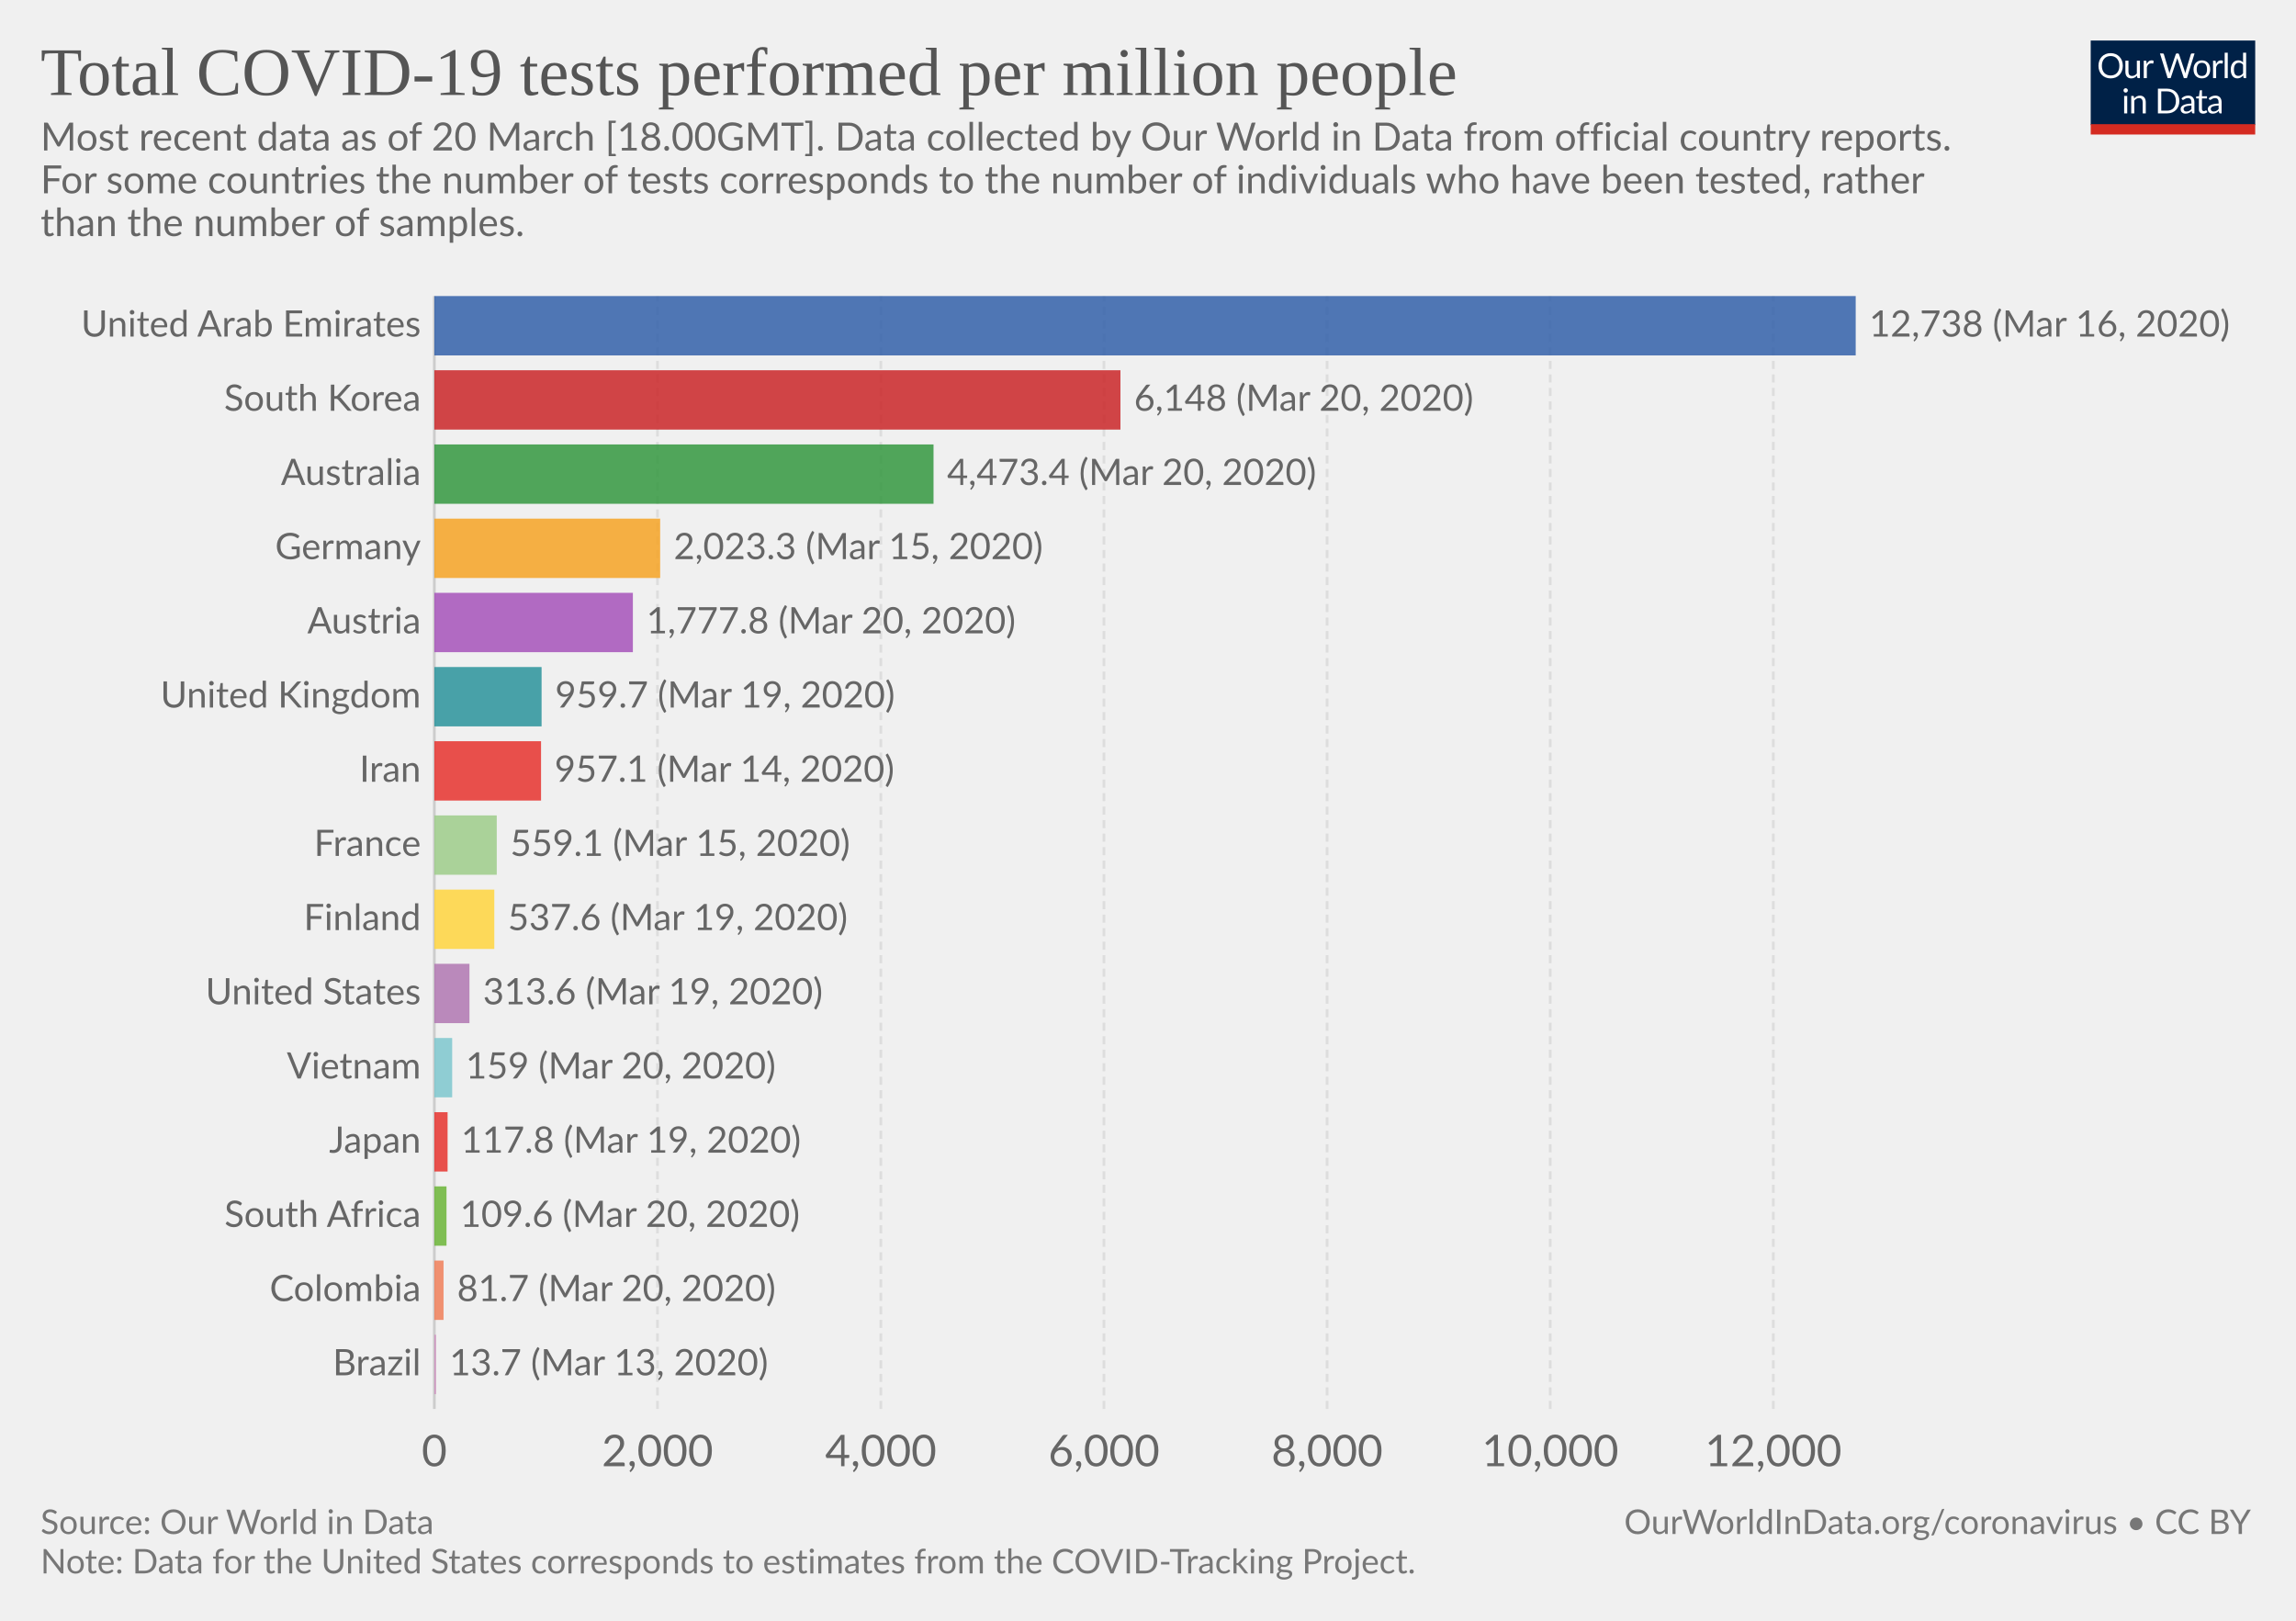
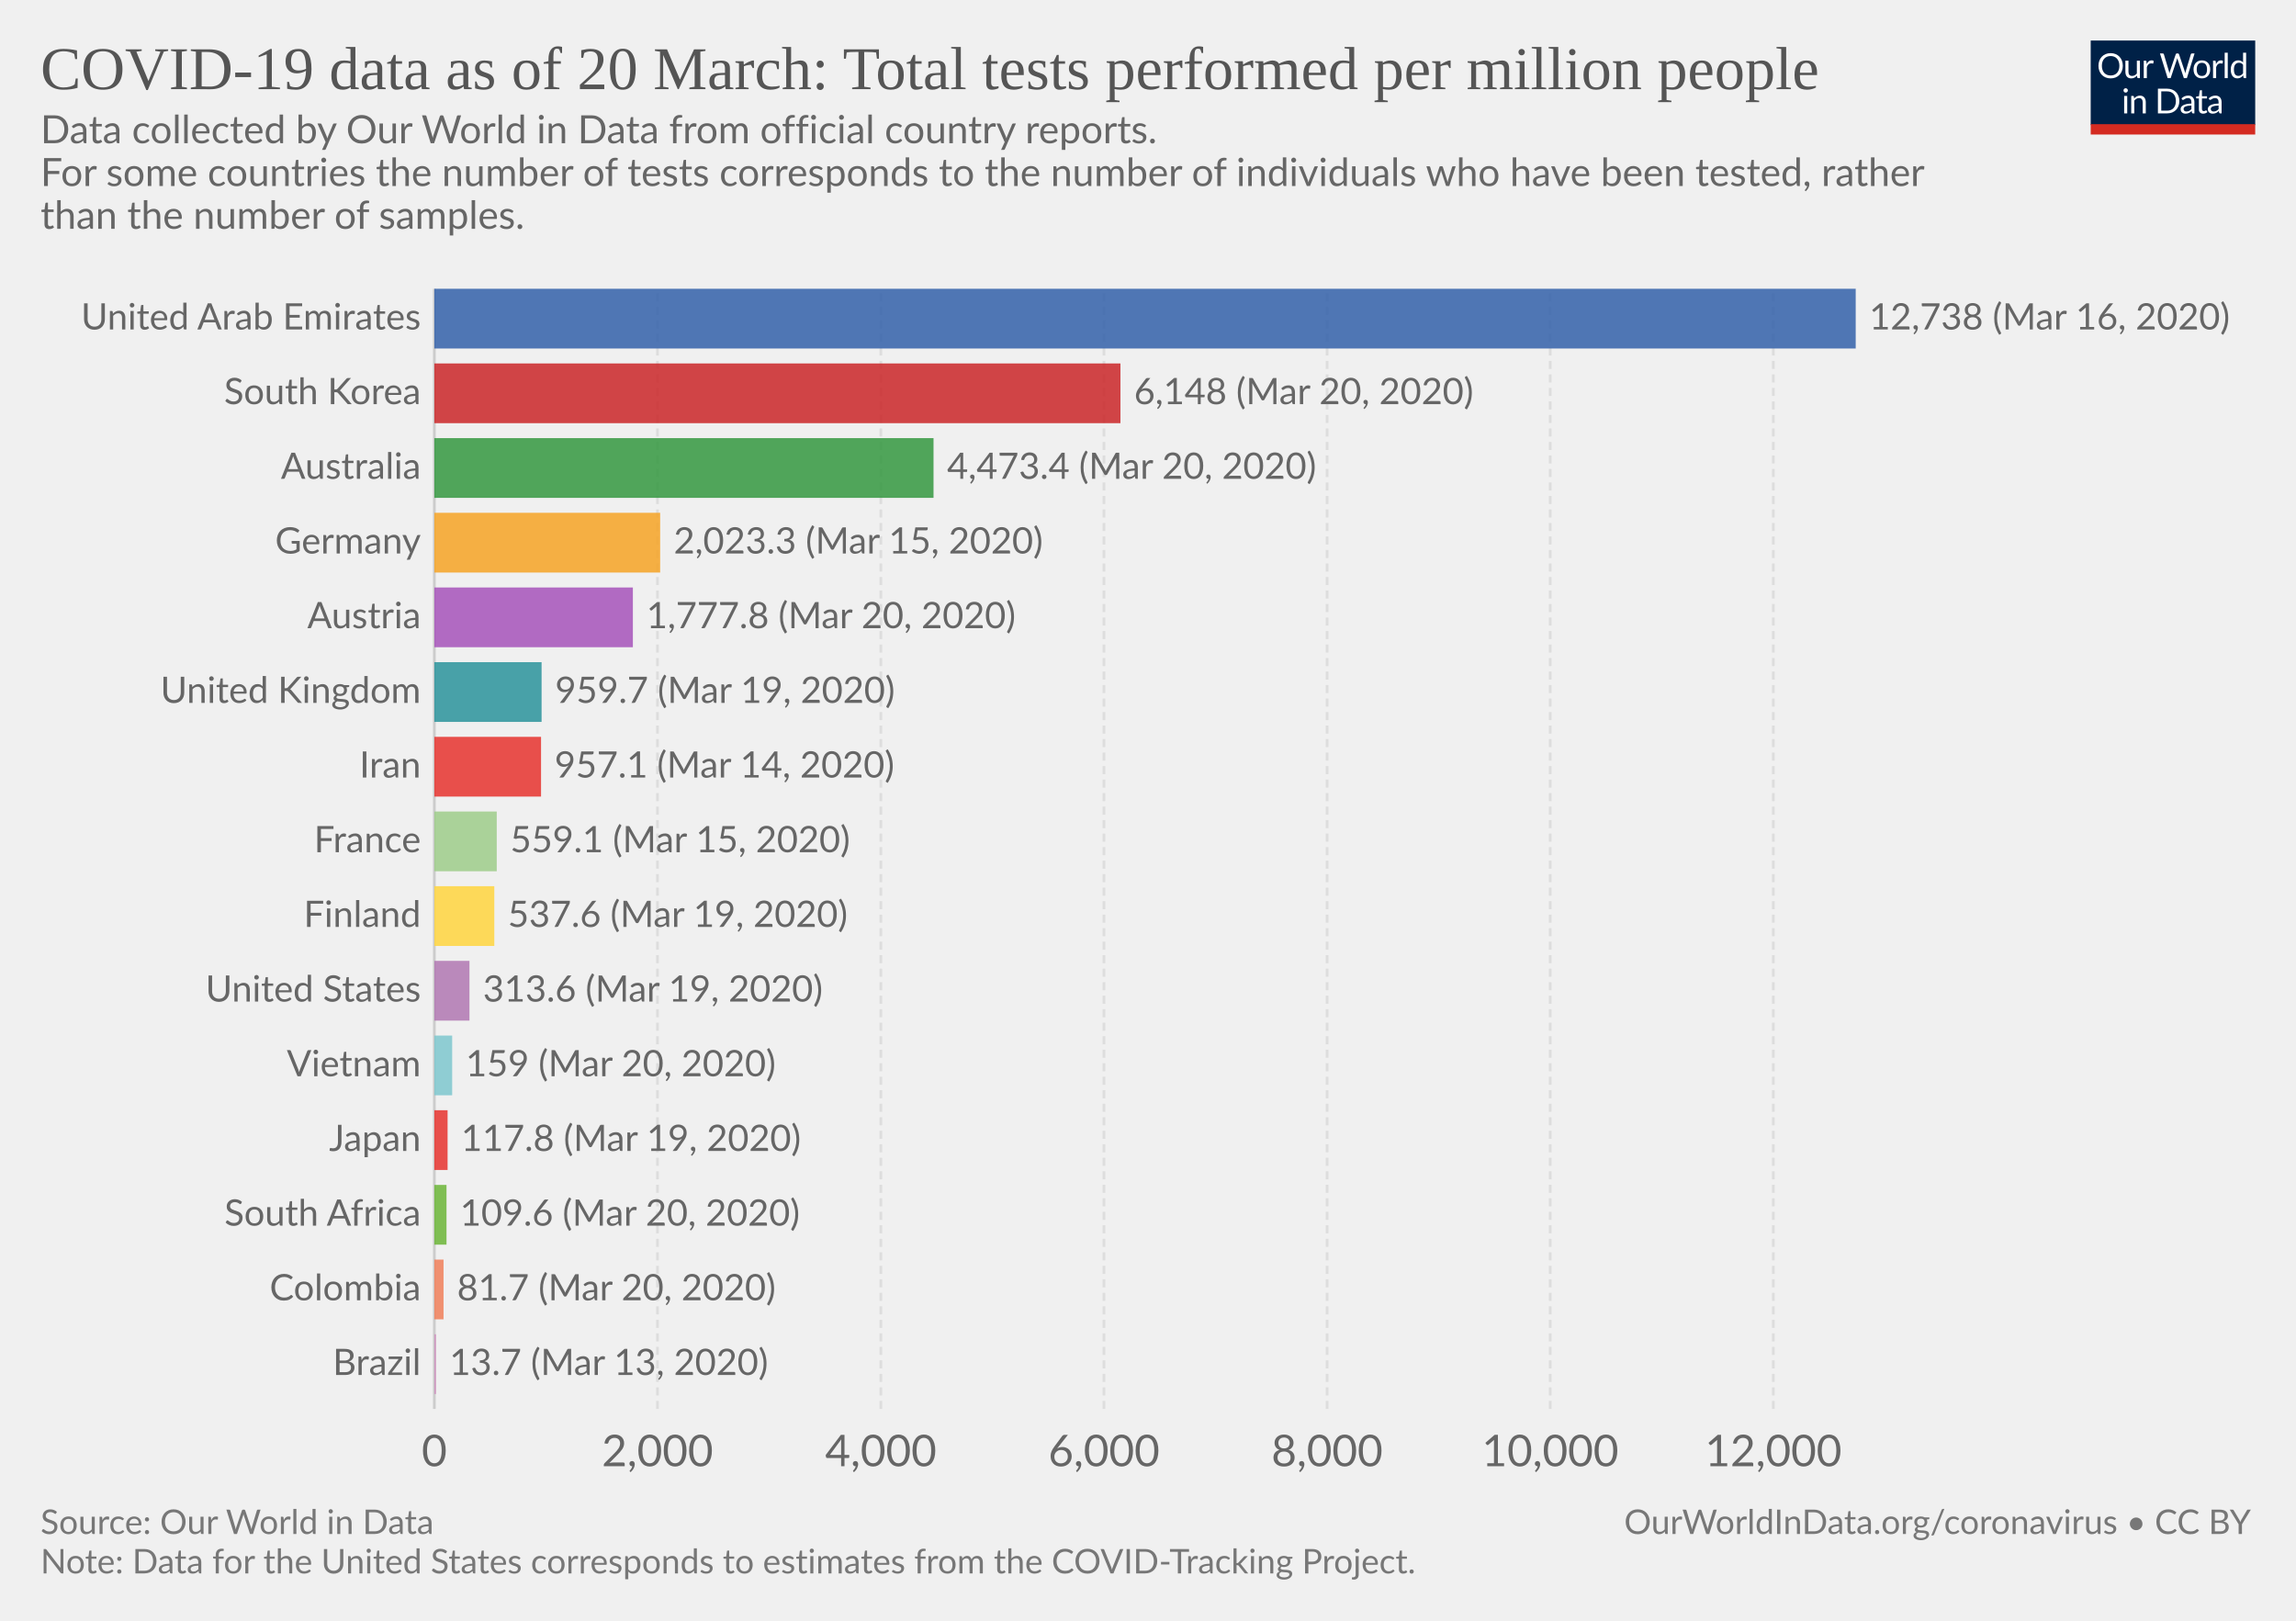
<svg xmlns="http://www.w3.org/2000/svg" version="1.1" style="font-family:Lato, 'Helvetica Neue', Helvetica, Arial, sans-serif;font-size:18px;background-color:white;text-rendering:optimizeLegibility;-webkit-font-smoothing:antialiased" width="850" height="600">
  <g class="HeaderView">
    <g transform="translate(774, 15) scale(0.29)">
      <svg width="210" height="120" viewBox="0 0 210 120" fill="none">
        <g clip-path="url(#clip0)">
          <path d="M0 0H210V107.89H0V0Z" fill="#002147" />
          <path d="M40.979 32.248C40.979 34.609 40.605 36.78 39.857 38.76C39.109 40.725 38.053 42.419 36.689 43.842C35.325 45.265 33.682 46.372 31.761 47.164C29.854 47.941 27.742 48.33 25.425 48.33C23.107 48.33 20.995 47.941 19.089 47.164C17.182 46.372 15.547 45.265 14.183 43.842C12.819 42.419 11.763 40.725 11.015 38.76C10.267 36.78 9.893 34.609 9.893 32.248C9.893 29.887 10.267 27.723 11.015 25.758C11.763 23.778 12.819 22.077 14.183 20.654C15.547 19.217 17.182 18.102 19.089 17.31C20.995 16.518 23.107 16.122 25.425 16.122C27.742 16.122 29.854 16.518 31.761 17.31C33.682 18.102 35.325 19.217 36.689 20.654C38.053 22.077 39.109 23.778 39.857 25.758C40.605 27.723 40.979 29.887 40.979 32.248ZM36.601 32.248C36.601 30.312 36.337 28.574 35.809 27.034C35.281 25.494 34.533 24.196 33.565 23.14C32.597 22.069 31.423 21.248 30.045 20.676C28.666 20.104 27.126 19.818 25.425 19.818C23.738 19.818 22.205 20.104 20.827 20.676C19.448 21.248 18.267 22.069 17.285 23.14C16.317 24.196 15.569 25.494 15.041 27.034C14.513 28.574 14.249 30.312 14.249 32.248C14.249 34.184 14.513 35.922 15.041 37.462C15.569 38.987 16.317 40.285 17.285 41.356C18.267 42.412 19.448 43.226 20.827 43.798C22.205 44.355 23.738 44.634 25.425 44.634C27.126 44.634 28.666 44.355 30.045 43.798C31.423 43.226 32.597 42.412 33.565 41.356C34.533 40.285 35.281 38.987 35.809 37.462C36.337 35.922 36.601 34.184 36.601 32.248ZM62.823 25.714V48H60.491C59.934 48 59.582 47.729 59.435 47.186L59.127 44.788C58.159 45.859 57.074 46.724 55.871 47.384C54.669 48.029 53.29 48.352 51.735 48.352C50.518 48.352 49.44 48.154 48.501 47.758C47.577 47.347 46.8 46.775 46.169 46.042C45.539 45.309 45.062 44.421 44.739 43.38C44.431 42.339 44.277 41.187 44.277 39.926V25.714H48.193V39.926C48.193 41.613 48.575 42.918 49.337 43.842C50.115 44.766 51.295 45.228 52.879 45.228C54.038 45.228 55.116 44.957 56.113 44.414C57.125 43.857 58.057 43.094 58.907 42.126V25.714H62.823ZM71.43 30.18C72.135 28.655 73 27.467 74.027 26.616C75.053 25.751 76.307 25.318 77.789 25.318C78.258 25.318 78.705 25.369 79.131 25.472C79.571 25.575 79.959 25.736 80.297 25.956L80.011 28.882C79.923 29.249 79.703 29.432 79.351 29.432C79.145 29.432 78.845 29.388 78.449 29.3C78.053 29.212 77.605 29.168 77.107 29.168C76.403 29.168 75.772 29.271 75.215 29.476C74.672 29.681 74.181 29.989 73.741 30.4C73.315 30.796 72.927 31.295 72.575 31.896C72.237 32.483 71.929 33.157 71.651 33.92V48H67.713V25.714H69.957C70.382 25.714 70.675 25.795 70.837 25.956C70.998 26.117 71.108 26.396 71.167 26.792L71.43 30.18ZM132.589 16.474L122.755 48H118.927L110.941 23.954C110.867 23.719 110.794 23.47 110.721 23.206C110.662 22.942 110.596 22.663 110.523 22.37C110.449 22.663 110.376 22.942 110.303 23.206C110.23 23.47 110.156 23.719 110.083 23.954L102.053 48H98.225L88.391 16.474H91.933C92.314 16.474 92.629 16.569 92.879 16.76C93.143 16.951 93.311 17.193 93.385 17.486L99.897 39.398C99.999 39.794 100.095 40.219 100.183 40.674C100.285 41.129 100.381 41.613 100.469 42.126C100.571 41.613 100.674 41.129 100.777 40.674C100.894 40.205 101.019 39.779 101.151 39.398L108.565 17.486C108.653 17.237 108.821 17.009 109.071 16.804C109.335 16.584 109.65 16.474 110.017 16.474H111.249C111.63 16.474 111.938 16.569 112.173 16.76C112.407 16.951 112.583 17.193 112.701 17.486L120.093 39.398C120.225 39.779 120.342 40.19 120.445 40.63C120.562 41.07 120.672 41.532 120.775 42.016C120.848 41.532 120.929 41.07 121.017 40.63C121.105 40.19 121.2 39.779 121.303 39.398L127.837 17.486C127.91 17.222 128.072 16.987 128.321 16.782C128.585 16.577 128.9 16.474 129.267 16.474H132.589ZM141.94 25.362C143.568 25.362 145.034 25.633 146.34 26.176C147.645 26.719 148.76 27.489 149.684 28.486C150.608 29.483 151.312 30.693 151.796 32.116C152.294 33.524 152.544 35.101 152.544 36.846C152.544 38.606 152.294 40.19 151.796 41.598C151.312 43.006 150.608 44.209 149.684 45.206C148.76 46.203 147.645 46.973 146.34 47.516C145.034 48.044 143.568 48.308 141.94 48.308C140.297 48.308 138.816 48.044 137.496 47.516C136.19 46.973 135.076 46.203 134.152 45.206C133.228 44.209 132.516 43.006 132.018 41.598C131.534 40.19 131.292 38.606 131.292 36.846C131.292 35.101 131.534 33.524 132.018 32.116C132.516 30.693 133.228 29.483 134.152 28.486C135.076 27.489 136.19 26.719 137.496 26.176C138.816 25.633 140.297 25.362 141.94 25.362ZM141.94 45.25C144.14 45.25 145.782 44.517 146.868 43.05C147.953 41.569 148.496 39.508 148.496 36.868C148.496 34.213 147.953 32.145 146.868 30.664C145.782 29.183 144.14 28.442 141.94 28.442C140.825 28.442 139.85 28.633 139.014 29.014C138.192 29.395 137.503 29.945 136.946 30.664C136.403 31.383 135.992 32.27 135.714 33.326C135.45 34.367 135.318 35.548 135.318 36.868C135.318 39.508 135.86 41.569 136.946 43.05C138.046 44.517 139.71 45.25 141.94 45.25ZM159.908 30.18C160.612 28.655 161.478 27.467 162.504 26.616C163.531 25.751 164.785 25.318 166.266 25.318C166.736 25.318 167.183 25.369 167.608 25.472C168.048 25.575 168.437 25.736 168.774 25.956L168.488 28.882C168.4 29.249 168.18 29.432 167.828 29.432C167.623 29.432 167.322 29.388 166.926 29.3C166.53 29.212 166.083 29.168 165.584 29.168C164.88 29.168 164.25 29.271 163.692 29.476C163.15 29.681 162.658 29.989 162.218 30.4C161.793 30.796 161.404 31.295 161.052 31.896C160.715 32.483 160.407 33.157 160.128 33.92V48H156.19V25.714H158.434C158.86 25.714 159.153 25.795 159.314 25.956C159.476 26.117 159.586 26.396 159.644 26.792L159.908 30.18ZM174.946 15.594V48H171.03V15.594H174.946ZM194.496 31.016C193.763 30.033 192.971 29.351 192.12 28.97C191.269 28.574 190.316 28.376 189.26 28.376C187.192 28.376 185.601 29.117 184.486 30.598C183.371 32.079 182.814 34.191 182.814 36.934C182.814 38.386 182.939 39.633 183.188 40.674C183.437 41.701 183.804 42.551 184.288 43.226C184.772 43.886 185.366 44.37 186.07 44.678C186.774 44.986 187.573 45.14 188.468 45.14C189.759 45.14 190.881 44.847 191.834 44.26C192.802 43.673 193.689 42.845 194.496 41.774V31.016ZM198.412 15.594V48H196.08C195.523 48 195.171 47.729 195.024 47.186L194.672 44.48C193.719 45.624 192.633 46.548 191.416 47.252C190.199 47.956 188.791 48.308 187.192 48.308C185.916 48.308 184.757 48.066 183.716 47.582C182.675 47.083 181.787 46.357 181.054 45.404C180.321 44.451 179.756 43.263 179.36 41.84C178.964 40.417 178.766 38.782 178.766 36.934C178.766 35.291 178.986 33.766 179.426 32.358C179.866 30.935 180.497 29.703 181.318 28.662C182.139 27.621 183.144 26.807 184.332 26.22C185.535 25.619 186.884 25.318 188.38 25.318C189.744 25.318 190.91 25.553 191.878 26.022C192.861 26.477 193.733 27.115 194.496 27.936V15.594H198.412ZM46.614 70.714V93H42.698V70.714H46.614ZM47.45 63.718C47.45 64.099 47.369 64.459 47.208 64.796C47.061 65.119 46.856 65.412 46.592 65.676C46.343 65.925 46.042 66.123 45.69 66.27C45.352 66.417 44.993 66.49 44.612 66.49C44.23 66.49 43.871 66.417 43.534 66.27C43.211 66.123 42.925 65.925 42.676 65.676C42.426 65.412 42.228 65.119 42.082 64.796C41.935 64.459 41.862 64.099 41.862 63.718C41.862 63.337 41.935 62.977 42.082 62.64C42.228 62.288 42.426 61.987 42.676 61.738C42.925 61.474 43.211 61.269 43.534 61.122C43.871 60.975 44.23 60.902 44.612 60.902C44.993 60.902 45.352 60.975 45.69 61.122C46.042 61.269 46.343 61.474 46.592 61.738C46.856 61.987 47.061 62.288 47.208 62.64C47.369 62.977 47.45 63.337 47.45 63.718ZM55.424 73.948C55.908 73.405 56.422 72.914 56.964 72.474C57.507 72.034 58.079 71.66 58.68 71.352C59.296 71.029 59.941 70.787 60.616 70.626C61.306 70.45 62.046 70.362 62.838 70.362C64.055 70.362 65.126 70.567 66.05 70.978C66.989 71.374 67.766 71.946 68.382 72.694C69.013 73.427 69.49 74.315 69.812 75.356C70.135 76.397 70.296 77.549 70.296 78.81V93H66.358V78.81C66.358 77.123 65.969 75.818 65.192 74.894C64.43 73.955 63.264 73.486 61.694 73.486C60.535 73.486 59.45 73.765 58.438 74.322C57.441 74.879 56.517 75.635 55.666 76.588V93H51.728V70.714H54.082C54.639 70.714 54.984 70.985 55.116 71.528L55.424 73.948ZM113.129 77.248C113.129 79.609 112.755 81.758 112.007 83.694C111.259 85.63 110.203 87.287 108.839 88.666C107.475 90.045 105.832 91.115 103.911 91.878C102.004 92.626 99.892 93 97.575 93H85.805V61.474H97.575C99.892 61.474 102.004 61.855 103.911 62.618C105.832 63.366 107.475 64.437 108.839 65.83C110.203 67.209 111.259 68.866 112.007 70.802C112.755 72.738 113.129 74.887 113.129 77.248ZM108.751 77.248C108.751 75.312 108.487 73.581 107.959 72.056C107.431 70.531 106.683 69.24 105.715 68.184C104.747 67.128 103.574 66.321 102.195 65.764C100.816 65.207 99.276 64.928 97.575 64.928H90.073V89.546H97.575C99.276 89.546 100.816 89.267 102.195 88.71C103.574 88.153 104.747 87.353 105.715 86.312C106.683 85.256 107.431 83.965 107.959 82.44C108.487 80.915 108.751 79.184 108.751 77.248ZM128.553 82.968C126.749 83.027 125.209 83.173 123.933 83.408C122.672 83.628 121.638 83.921 120.831 84.288C120.039 84.655 119.46 85.087 119.093 85.586C118.741 86.085 118.565 86.642 118.565 87.258C118.565 87.845 118.661 88.351 118.851 88.776C119.042 89.201 119.299 89.553 119.621 89.832C119.959 90.096 120.347 90.294 120.787 90.426C121.242 90.543 121.726 90.602 122.239 90.602C122.929 90.602 123.559 90.536 124.131 90.404C124.703 90.257 125.239 90.052 125.737 89.788C126.251 89.524 126.735 89.209 127.189 88.842C127.659 88.475 128.113 88.057 128.553 87.588V82.968ZM115.903 73.86C117.135 72.672 118.463 71.785 119.885 71.198C121.308 70.611 122.885 70.318 124.615 70.318C125.862 70.318 126.969 70.523 127.937 70.934C128.905 71.345 129.719 71.917 130.379 72.65C131.039 73.383 131.538 74.271 131.875 75.312C132.213 76.353 132.381 77.497 132.381 78.744V93H130.643C130.262 93 129.969 92.941 129.763 92.824C129.558 92.692 129.397 92.443 129.279 92.076L128.839 89.964C128.253 90.507 127.681 90.991 127.123 91.416C126.566 91.827 125.979 92.179 125.363 92.472C124.747 92.751 124.087 92.963 123.383 93.11C122.694 93.271 121.924 93.352 121.073 93.352C120.208 93.352 119.394 93.235 118.631 93C117.869 92.751 117.201 92.384 116.629 91.9C116.072 91.416 115.625 90.807 115.287 90.074C114.965 89.326 114.803 88.446 114.803 87.434C114.803 86.554 115.045 85.711 115.529 84.904C116.013 84.083 116.798 83.357 117.883 82.726C118.969 82.095 120.384 81.582 122.129 81.186C123.875 80.775 126.016 80.541 128.553 80.482V78.744C128.553 77.013 128.179 75.708 127.431 74.828C126.683 73.933 125.591 73.486 124.153 73.486C123.185 73.486 122.371 73.611 121.711 73.86C121.066 74.095 120.501 74.366 120.017 74.674C119.548 74.967 119.137 75.239 118.785 75.488C118.448 75.723 118.111 75.84 117.773 75.84C117.509 75.84 117.282 75.774 117.091 75.642C116.901 75.495 116.739 75.319 116.607 75.114L115.903 73.86ZM143.568 93.352C141.808 93.352 140.451 92.861 139.498 91.878C138.559 90.895 138.09 89.48 138.09 87.632V73.992H135.406C135.171 73.992 134.973 73.926 134.812 73.794C134.65 73.647 134.57 73.427 134.57 73.134V71.572L138.222 71.11L139.124 64.224C139.168 64.004 139.263 63.828 139.41 63.696C139.571 63.549 139.776 63.476 140.026 63.476H142.006V71.154H148.452V73.992H142.006V87.368C142.006 88.307 142.233 89.003 142.688 89.458C143.142 89.913 143.729 90.14 144.448 90.14C144.858 90.14 145.21 90.089 145.504 89.986C145.812 89.869 146.076 89.744 146.296 89.612C146.516 89.48 146.699 89.363 146.846 89.26C147.007 89.143 147.146 89.084 147.264 89.084C147.469 89.084 147.652 89.209 147.814 89.458L148.958 91.328C148.283 91.959 147.469 92.457 146.516 92.824C145.562 93.176 144.58 93.352 143.568 93.352ZM163.253 82.968C161.449 83.027 159.909 83.173 158.633 83.408C157.372 83.628 156.338 83.921 155.531 84.288C154.739 84.655 154.16 85.087 153.793 85.586C153.441 86.085 153.265 86.642 153.265 87.258C153.265 87.845 153.36 88.351 153.551 88.776C153.742 89.201 153.998 89.553 154.321 89.832C154.658 90.096 155.047 90.294 155.487 90.426C155.942 90.543 156.426 90.602 156.939 90.602C157.628 90.602 158.259 90.536 158.831 90.404C159.403 90.257 159.938 90.052 160.437 89.788C160.95 89.524 161.434 89.209 161.889 88.842C162.358 88.475 162.813 88.057 163.253 87.588V82.968ZM150.603 73.86C151.835 72.672 153.162 71.785 154.585 71.198C156.008 70.611 157.584 70.318 159.315 70.318C160.562 70.318 161.669 70.523 162.637 70.934C163.605 71.345 164.419 71.917 165.079 72.65C165.739 73.383 166.238 74.271 166.575 75.312C166.912 76.353 167.081 77.497 167.081 78.744V93H165.343C164.962 93 164.668 92.941 164.463 92.824C164.258 92.692 164.096 92.443 163.979 92.076L163.539 89.964C162.952 90.507 162.38 90.991 161.823 91.416C161.266 91.827 160.679 92.179 160.063 92.472C159.447 92.751 158.787 92.963 158.083 93.11C157.394 93.271 156.624 93.352 155.773 93.352C154.908 93.352 154.094 93.235 153.331 93C152.568 92.751 151.901 92.384 151.329 91.9C150.772 91.416 150.324 90.807 149.987 90.074C149.664 89.326 149.503 88.446 149.503 87.434C149.503 86.554 149.745 85.711 150.229 84.904C150.713 84.083 151.498 83.357 152.583 82.726C153.668 82.095 155.084 81.582 156.829 81.186C158.574 80.775 160.716 80.541 163.253 80.482V78.744C163.253 77.013 162.879 75.708 162.131 74.828C161.383 73.933 160.29 73.486 158.853 73.486C157.885 73.486 157.071 73.611 156.411 73.86C155.766 74.095 155.201 74.366 154.717 74.674C154.248 74.967 153.837 75.239 153.485 75.488C153.148 75.723 152.81 75.84 152.473 75.84C152.209 75.84 151.982 75.774 151.791 75.642C151.6 75.495 151.439 75.319 151.307 75.114L150.603 73.86Z" fill="white" />
          <rect y="106.789" width="210" height="13.211" fill="#D42B21" />
        </g>
        <defs>
          <clipPath id="clip0">
            <rect width="210" height="120" fill="white" />
          </clipPath>
        </defs>
      </svg>
    </g>
    <a href="https://ourworldindata.org/grapher/covid19-tests-per-million-people" style="font-family:&quot;Playfair Display&quot;, Georgia, &quot;Times New Roman&quot;, serif" target="_blank">
-       <text font-size="25.20" x="15.0" y="35.2" fill="#555">
-         <tspan x="15" y="35.16">Total COVID-19 tests performed per million people</tspan>
+       <text font-size="22.50" x="15.0" y="33.0" fill="#555">
+         <tspan x="15" y="33">COVID-19 data as of 20 March: Total tests performed per million people</tspan>
      </text>
    </a>
-     <text font-size="14.40" x="15.0" y="55.7" fill="#666">
-       <tspan x="15" y="55.72">Most recent data as of 20 March [18.00GMT]. Data collected by Our World in Data from official country reports. </tspan>
-       <tspan x="15" y="71.56">
+     <text font-size="14.40" x="15.0" y="53.0" fill="#666">
+       <tspan x="15" y="53.02">Data collected by Our World in Data from official country reports. </tspan>
+       <tspan x="15" y="68.86">
For some countries the number of tests corresponds to the number of individuals who have been tested, rather</tspan>
-       <tspan x="15" y="87.4">than the number of samples.</tspan>
+       <tspan x="15" y="84.7">than the number of samples.</tspan>
    </text>
  </g>
  <g class="DiscreteBarChart">
-     <rect x="15" y="109.6" width="810" height="433.2" opacity="0" fill="rgba(255,255,255,0)" />
+     <rect x="15" y="106.9" width="810" height="435.9" opacity="0" fill="rgba(255,255,255,0)" />
    <g class="HorizontalAxis">
      <text x="160.8" y="542.8" fill="#666" text-anchor="middle" font-size="16.2">0</text>
      <text x="243.4" y="542.8" fill="#666" text-anchor="middle" font-size="16.2">2,000</text>
      <text x="326.1" y="542.8" fill="#666" text-anchor="middle" font-size="16.2">4,000</text>
      <text x="408.7" y="542.8" fill="#666" text-anchor="middle" font-size="16.2">6,000</text>
      <text x="491.3" y="542.8" fill="#666" text-anchor="middle" font-size="16.2">8,000</text>
      <text x="573.9" y="542.8" fill="#666" text-anchor="middle" font-size="16.2">10,000</text>
      <text x="656.5" y="542.8" fill="#666" text-anchor="middle" font-size="16.2">12,000</text>
    </g>
    <g class="AxisGridLines">
-       <line x1="160.8" y1="521.60" x2="160.8" y2="109.60" stroke="#ccc" />
-       <line x1="243.4" y1="521.60" x2="243.4" y2="109.60" stroke="#ddd" stroke-dasharray="3,2" />
-       <line x1="326.1" y1="521.60" x2="326.1" y2="109.60" stroke="#ddd" stroke-dasharray="3,2" />
-       <line x1="408.7" y1="521.60" x2="408.7" y2="109.60" stroke="#ddd" stroke-dasharray="3,2" />
-       <line x1="491.3" y1="521.60" x2="491.3" y2="109.60" stroke="#ddd" stroke-dasharray="3,2" />
-       <line x1="573.9" y1="521.60" x2="573.9" y2="109.60" stroke="#ddd" stroke-dasharray="3,2" />
-       <line x1="656.5" y1="521.60" x2="656.5" y2="109.60" stroke="#ddd" stroke-dasharray="3,2" />
+       <line x1="160.8" y1="521.60" x2="160.8" y2="106.90" stroke="#ccc" />
+       <line x1="243.4" y1="521.60" x2="243.4" y2="106.90" stroke="#ddd" stroke-dasharray="3,2" />
+       <line x1="326.1" y1="521.60" x2="326.1" y2="106.90" stroke="#ddd" stroke-dasharray="3,2" />
+       <line x1="408.7" y1="521.60" x2="408.7" y2="106.90" stroke="#ddd" stroke-dasharray="3,2" />
+       <line x1="491.3" y1="521.60" x2="491.3" y2="106.90" stroke="#ddd" stroke-dasharray="3,2" />
+       <line x1="573.9" y1="521.60" x2="573.9" y2="106.90" stroke="#ddd" stroke-dasharray="3,2" />
+       <line x1="656.5" y1="521.60" x2="656.5" y2="106.90" stroke="#ddd" stroke-dasharray="3,2" />
    </g>
-     <g class="bar" transform="translate(0, 120.5867)" style="transition:transform 200ms ease">
+     <g class="bar" transform="translate(0, 117.9587)" style="transition:transform 200ms ease">
      <text x="0" y="0" transform="translate(155.809, 0)" fill="#666" dominant-baseline="middle" text-anchor="end" font-size="13.5">United Arab Emirates</text>
-       <rect x="0" y="0" transform="translate(160.8, -10.98667)" width="526.2" height="21.973" fill="#3360a9" opacity="0.85" style="transition:height 200ms ease" />
+       <rect x="0" y="0" transform="translate(160.8, -11.05867)" width="526.2" height="22.117" fill="#3360a9" opacity="0.85" style="transition:height 200ms ease" />
      <text x="0" y="0" transform="translate(692, 0)" fill="#666" dominant-baseline="middle" text-anchor="start" font-size="13.5">12,738 (Mar 16, 2020)</text>
    </g>
-     <g class="bar" transform="translate(0, 148.0533)" style="transition:transform 200ms ease">
+     <g class="bar" transform="translate(0, 145.6053)" style="transition:transform 200ms ease">
      <text x="0" y="0" transform="translate(155.809, 0)" fill="#666" dominant-baseline="middle" text-anchor="end" font-size="13.5">South Korea</text>
-       <rect x="0" y="0" transform="translate(160.8, -10.98667)" width="254" height="21.973" fill="#ca2628" opacity="0.85" style="transition:height 200ms ease" />
+       <rect x="0" y="0" transform="translate(160.8, -11.05867)" width="254" height="22.117" fill="#ca2628" opacity="0.85" style="transition:height 200ms ease" />
      <text x="0" y="0" transform="translate(419.8, 0)" fill="#666" dominant-baseline="middle" text-anchor="start" font-size="13.5">6,148 (Mar 20, 2020)</text>
    </g>
-     <g class="bar" transform="translate(0, 175.52)" style="transition:transform 200ms ease">
+     <g class="bar" transform="translate(0, 173.252)" style="transition:transform 200ms ease">
      <text x="0" y="0" transform="translate(155.809, 0)" fill="#666" dominant-baseline="middle" text-anchor="end" font-size="13.5">Australia</text>
-       <rect x="0" y="0" transform="translate(160.8, -10.98667)" width="184.8" height="21.973" fill="#34983f" opacity="0.85" style="transition:height 200ms ease" />
+       <rect x="0" y="0" transform="translate(160.8, -11.05867)" width="184.8" height="22.117" fill="#34983f" opacity="0.85" style="transition:height 200ms ease" />
      <text x="0" y="0" transform="translate(350.6, 0)" fill="#666" dominant-baseline="middle" text-anchor="start" font-size="13.5">4,473.4 (Mar 20, 2020)</text>
    </g>
-     <g class="bar" transform="translate(0, 202.9867)" style="transition:transform 200ms ease">
+     <g class="bar" transform="translate(0, 200.8987)" style="transition:transform 200ms ease">
      <text x="0" y="0" transform="translate(155.809, 0)" fill="#666" dominant-baseline="middle" text-anchor="end" font-size="13.5">Germany</text>
-       <rect x="0" y="0" transform="translate(160.8, -10.98667)" width="83.6" height="21.973" fill="#f6a324" opacity="0.85" style="transition:height 200ms ease" />
+       <rect x="0" y="0" transform="translate(160.8, -11.05867)" width="83.6" height="22.117" fill="#f6a324" opacity="0.85" style="transition:height 200ms ease" />
      <text x="0" y="0" transform="translate(249.4, 0)" fill="#666" dominant-baseline="middle" text-anchor="start" font-size="13.5">2,023.3 (Mar 15, 2020)</text>
    </g>
-     <g class="bar" transform="translate(0, 230.4533)" style="transition:transform 200ms ease">
+     <g class="bar" transform="translate(0, 228.5453)" style="transition:transform 200ms ease">
      <text x="0" y="0" transform="translate(155.809, 0)" fill="#666" dominant-baseline="middle" text-anchor="end" font-size="13.5">Austria</text>
-       <rect x="0" y="0" transform="translate(160.8, -10.98667)" width="73.5" height="21.973" fill="#a652ba" opacity="0.85" style="transition:height 200ms ease" />
+       <rect x="0" y="0" transform="translate(160.8, -11.05867)" width="73.5" height="22.117" fill="#a652ba" opacity="0.85" style="transition:height 200ms ease" />
      <text x="0" y="0" transform="translate(239.3, 0)" fill="#666" dominant-baseline="middle" text-anchor="start" font-size="13.5">1,777.8 (Mar 20, 2020)</text>
    </g>
-     <g class="bar" transform="translate(0, 257.92)" style="transition:transform 200ms ease">
+     <g class="bar" transform="translate(0, 256.192)" style="transition:transform 200ms ease">
      <text x="0" y="0" transform="translate(155.809, 0)" fill="#666" dominant-baseline="middle" text-anchor="end" font-size="13.5">United Kingdom</text>
-       <rect x="0" y="0" transform="translate(160.8, -10.98667)" width="39.7" height="21.973" fill="#2a939b" opacity="0.85" style="transition:height 200ms ease" />
+       <rect x="0" y="0" transform="translate(160.8, -11.05867)" width="39.7" height="22.117" fill="#2a939b" opacity="0.85" style="transition:height 200ms ease" />
      <text x="0" y="0" transform="translate(205.5, 0)" fill="#666" dominant-baseline="middle" text-anchor="start" font-size="13.5">959.7 (Mar 19, 2020)</text>
    </g>
-     <g class="bar" transform="translate(0, 285.3867)" style="transition:transform 200ms ease">
+     <g class="bar" transform="translate(0, 283.8387)" style="transition:transform 200ms ease">
      <text x="0" y="0" transform="translate(155.809, 0)" fill="#666" dominant-baseline="middle" text-anchor="end" font-size="13.5">Iran</text>
-       <rect x="0" y="0" transform="translate(160.8, -10.98667)" width="39.5" height="21.973" fill="#e6332e" opacity="0.85" style="transition:height 200ms ease" />
+       <rect x="0" y="0" transform="translate(160.8, -11.05867)" width="39.5" height="22.117" fill="#e6332e" opacity="0.85" style="transition:height 200ms ease" />
      <text x="0" y="0" transform="translate(205.3, 0)" fill="#666" dominant-baseline="middle" text-anchor="start" font-size="13.5">957.1 (Mar 14, 2020)</text>
    </g>
-     <g class="bar" transform="translate(0, 312.8533)" style="transition:transform 200ms ease">
+     <g class="bar" transform="translate(0, 311.4853)" style="transition:transform 200ms ease">
      <text x="0" y="0" transform="translate(155.809, 0)" fill="#666" dominant-baseline="middle" text-anchor="end" font-size="13.5">France</text>
-       <rect x="0" y="0" transform="translate(160.8, -10.98667)" width="23.1" height="21.973" fill="#9ecc8a" opacity="0.85" style="transition:height 200ms ease" />
+       <rect x="0" y="0" transform="translate(160.8, -11.05867)" width="23.1" height="22.117" fill="#9ecc8a" opacity="0.85" style="transition:height 200ms ease" />
      <text x="0" y="0" transform="translate(188.9, 0)" fill="#666" dominant-baseline="middle" text-anchor="start" font-size="13.5">559.1 (Mar 15, 2020)</text>
    </g>
-     <g class="bar" transform="translate(0, 340.32)" style="transition:transform 200ms ease">
+     <g class="bar" transform="translate(0, 339.132)" style="transition:transform 200ms ease">
      <text x="0" y="0" transform="translate(155.809, 0)" fill="#666" dominant-baseline="middle" text-anchor="end" font-size="13.5">Finland</text>
-       <rect x="0" y="0" transform="translate(160.8, -10.98667)" width="22.2" height="21.973" fill="#ffd53e" opacity="0.85" style="transition:height 200ms ease" />
+       <rect x="0" y="0" transform="translate(160.8, -11.05867)" width="22.2" height="22.117" fill="#ffd53e" opacity="0.85" style="transition:height 200ms ease" />
      <text x="0" y="0" transform="translate(188, 0)" fill="#666" dominant-baseline="middle" text-anchor="start" font-size="13.5">537.6 (Mar 19, 2020)</text>
    </g>
-     <g class="bar" transform="translate(0, 367.7867)" style="transition:transform 200ms ease">
+     <g class="bar" transform="translate(0, 366.7787)" style="transition:transform 200ms ease">
      <text x="0" y="0" transform="translate(155.809, 0)" fill="#666" dominant-baseline="middle" text-anchor="end" font-size="13.5">United States</text>
-       <rect x="0" y="0" transform="translate(160.8, -10.98667)" width="13" height="21.973" fill="#b077b1" opacity="0.85" style="transition:height 200ms ease" />
+       <rect x="0" y="0" transform="translate(160.8, -11.05867)" width="13" height="22.117" fill="#b077b1" opacity="0.85" style="transition:height 200ms ease" />
      <text x="0" y="0" transform="translate(178.8, 0)" fill="#666" dominant-baseline="middle" text-anchor="start" font-size="13.5">313.6 (Mar 19, 2020)</text>
    </g>
-     <g class="bar" transform="translate(0, 395.2533)" style="transition:transform 200ms ease">
+     <g class="bar" transform="translate(0, 394.4253)" style="transition:transform 200ms ease">
      <text x="0" y="0" transform="translate(155.809, 0)" fill="#666" dominant-baseline="middle" text-anchor="end" font-size="13.5">Vietnam</text>
-       <rect x="0" y="0" transform="translate(160.8, -10.98667)" width="6.6" height="21.973" fill="#7ec7ce" opacity="0.85" style="transition:height 200ms ease" />
+       <rect x="0" y="0" transform="translate(160.8, -11.05867)" width="6.6" height="22.117" fill="#7ec7ce" opacity="0.85" style="transition:height 200ms ease" />
      <text x="0" y="0" transform="translate(172.4, 0)" fill="#666" dominant-baseline="middle" text-anchor="start" font-size="13.5">159 (Mar 20, 2020)</text>
    </g>
-     <g class="bar" transform="translate(0, 422.72)" style="transition:transform 200ms ease">
+     <g class="bar" transform="translate(0, 422.072)" style="transition:transform 200ms ease">
      <text x="0" y="0" transform="translate(155.809, 0)" fill="#666" dominant-baseline="middle" text-anchor="end" font-size="13.5">Japan</text>
-       <rect x="0" y="0" transform="translate(160.8, -10.98667)" width="4.9" height="21.973" fill="#e6332e" opacity="0.85" style="transition:height 200ms ease" />
+       <rect x="0" y="0" transform="translate(160.8, -11.05867)" width="4.9" height="22.117" fill="#e6332e" opacity="0.85" style="transition:height 200ms ease" />
      <text x="0" y="0" transform="translate(170.7, 0)" fill="#666" dominant-baseline="middle" text-anchor="start" font-size="13.5">117.8 (Mar 19, 2020)</text>
    </g>
-     <g class="bar" transform="translate(0, 450.1867)" style="transition:transform 200ms ease">
+     <g class="bar" transform="translate(0, 449.7187)" style="transition:transform 200ms ease">
      <text x="0" y="0" transform="translate(155.809, 0)" fill="#666" dominant-baseline="middle" text-anchor="end" font-size="13.5">South Africa</text>
-       <rect x="0" y="0" transform="translate(160.8, -10.98667)" width="4.5" height="21.973" fill="#6bb537" opacity="0.85" style="transition:height 200ms ease" />
+       <rect x="0" y="0" transform="translate(160.8, -11.05867)" width="4.5" height="22.117" fill="#6bb537" opacity="0.85" style="transition:height 200ms ease" />
      <text x="0" y="0" transform="translate(170.3, 0)" fill="#666" dominant-baseline="middle" text-anchor="start" font-size="13.5">109.6 (Mar 20, 2020)</text>
    </g>
-     <g class="bar" transform="translate(0, 477.6533)" style="transition:transform 200ms ease">
+     <g class="bar" transform="translate(0, 477.3653)" style="transition:transform 200ms ease">
      <text x="0" y="0" transform="translate(155.809, 0)" fill="#666" dominant-baseline="middle" text-anchor="end" font-size="13.5">Colombia</text>
-       <rect x="0" y="0" transform="translate(160.8, -10.98667)" width="3.4" height="21.973" fill="#f07f59" opacity="0.85" style="transition:height 200ms ease" />
+       <rect x="0" y="0" transform="translate(160.8, -11.05867)" width="3.4" height="22.117" fill="#f07f59" opacity="0.85" style="transition:height 200ms ease" />
      <text x="0" y="0" transform="translate(169.2, 0)" fill="#666" dominant-baseline="middle" text-anchor="start" font-size="13.5">81.7 (Mar 20, 2020)</text>
    </g>
-     <g class="bar" transform="translate(0, 505.12)" style="transition:transform 200ms ease">
+     <g class="bar" transform="translate(0, 505.012)" style="transition:transform 200ms ease">
      <text x="0" y="0" transform="translate(155.809, 0)" fill="#666" dominant-baseline="middle" text-anchor="end" font-size="13.5">Brazil</text>
-       <rect x="0" y="0" transform="translate(160.8, -10.98667)" width="0.6" height="21.973" fill="#ce8ebd" opacity="0.85" style="transition:height 200ms ease" />
+       <rect x="0" y="0" transform="translate(160.8, -11.05867)" width="0.6" height="22.117" fill="#ce8ebd" opacity="0.85" style="transition:height 200ms ease" />
      <text x="0" y="0" transform="translate(166.4, 0)" fill="#666" dominant-baseline="middle" text-anchor="start" font-size="13.5">13.7 (Mar 13, 2020)</text>
    </g>
  </g>
  <g class="SourcesFooter" style="fill:#777">
    <g class="clickable" style="fill:#777">
      <text font-size="12.60" x="15.0" y="567.9">
        <tspan x="15" y="567.88">Source: Our World in Data</tspan>
      </text>
    </g>
    <text font-size="12.60" x="15.0" y="582.5">
      <tspan x="15" y="582.48">Note: Data for the United States corresponds to estimates from the COVID-Tracking Project.</tspan>
    </text>
    <text font-size="12.60" x="601.3" y="567.9">
      <tspan x="601.27" y="567.88">
        <a target="_blank" style="fill: #777;" href="https://ourworldindata.org/coronavirus">OurWorldInData.org/coronavirus</a> • <a style="fill: #777;" class="cclogo" href="http://creativecommons.org/licenses/by/4.0/deed.en_US" target="_blank">CC BY</a>
      </tspan>
    </text>
  </g>
</svg>
